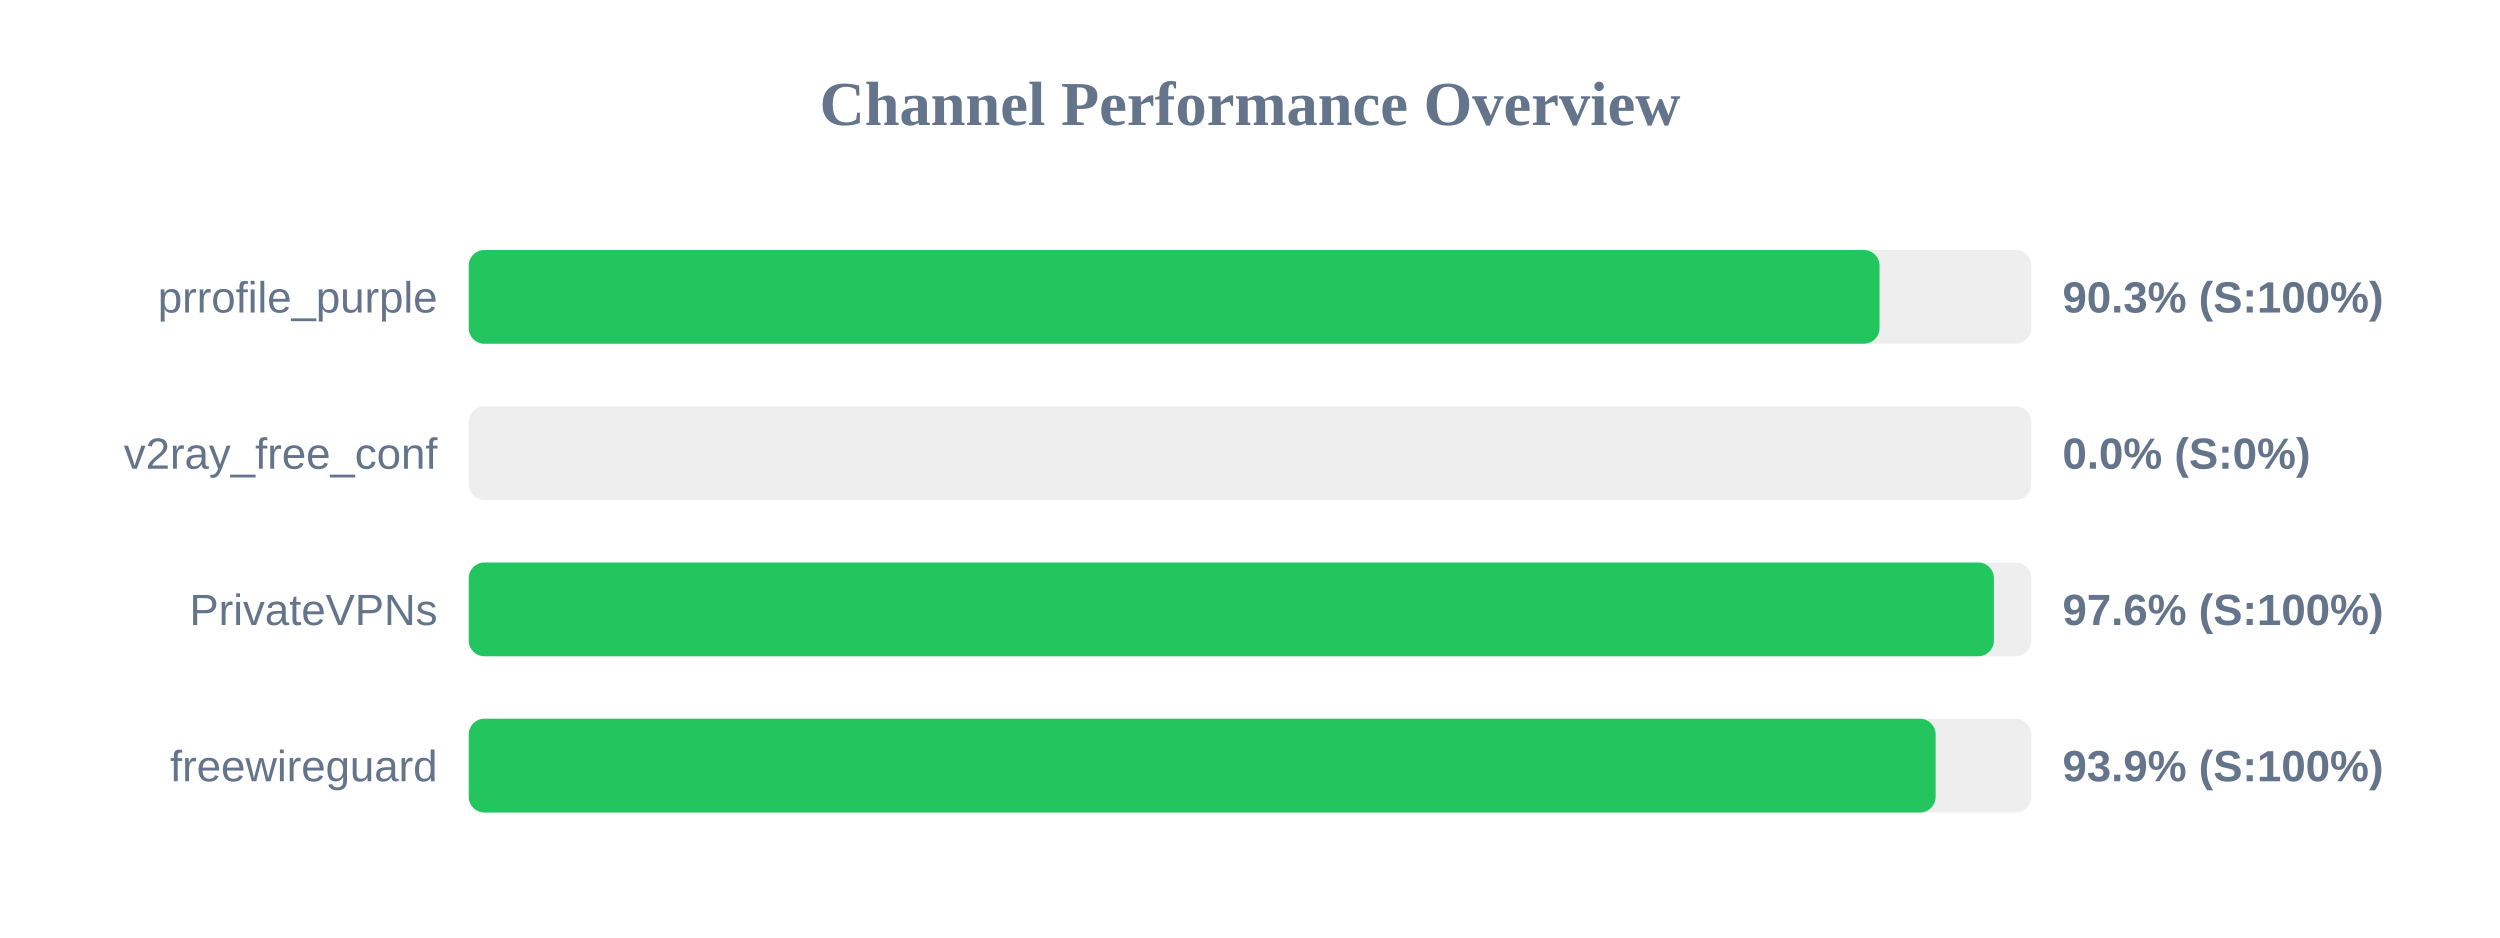
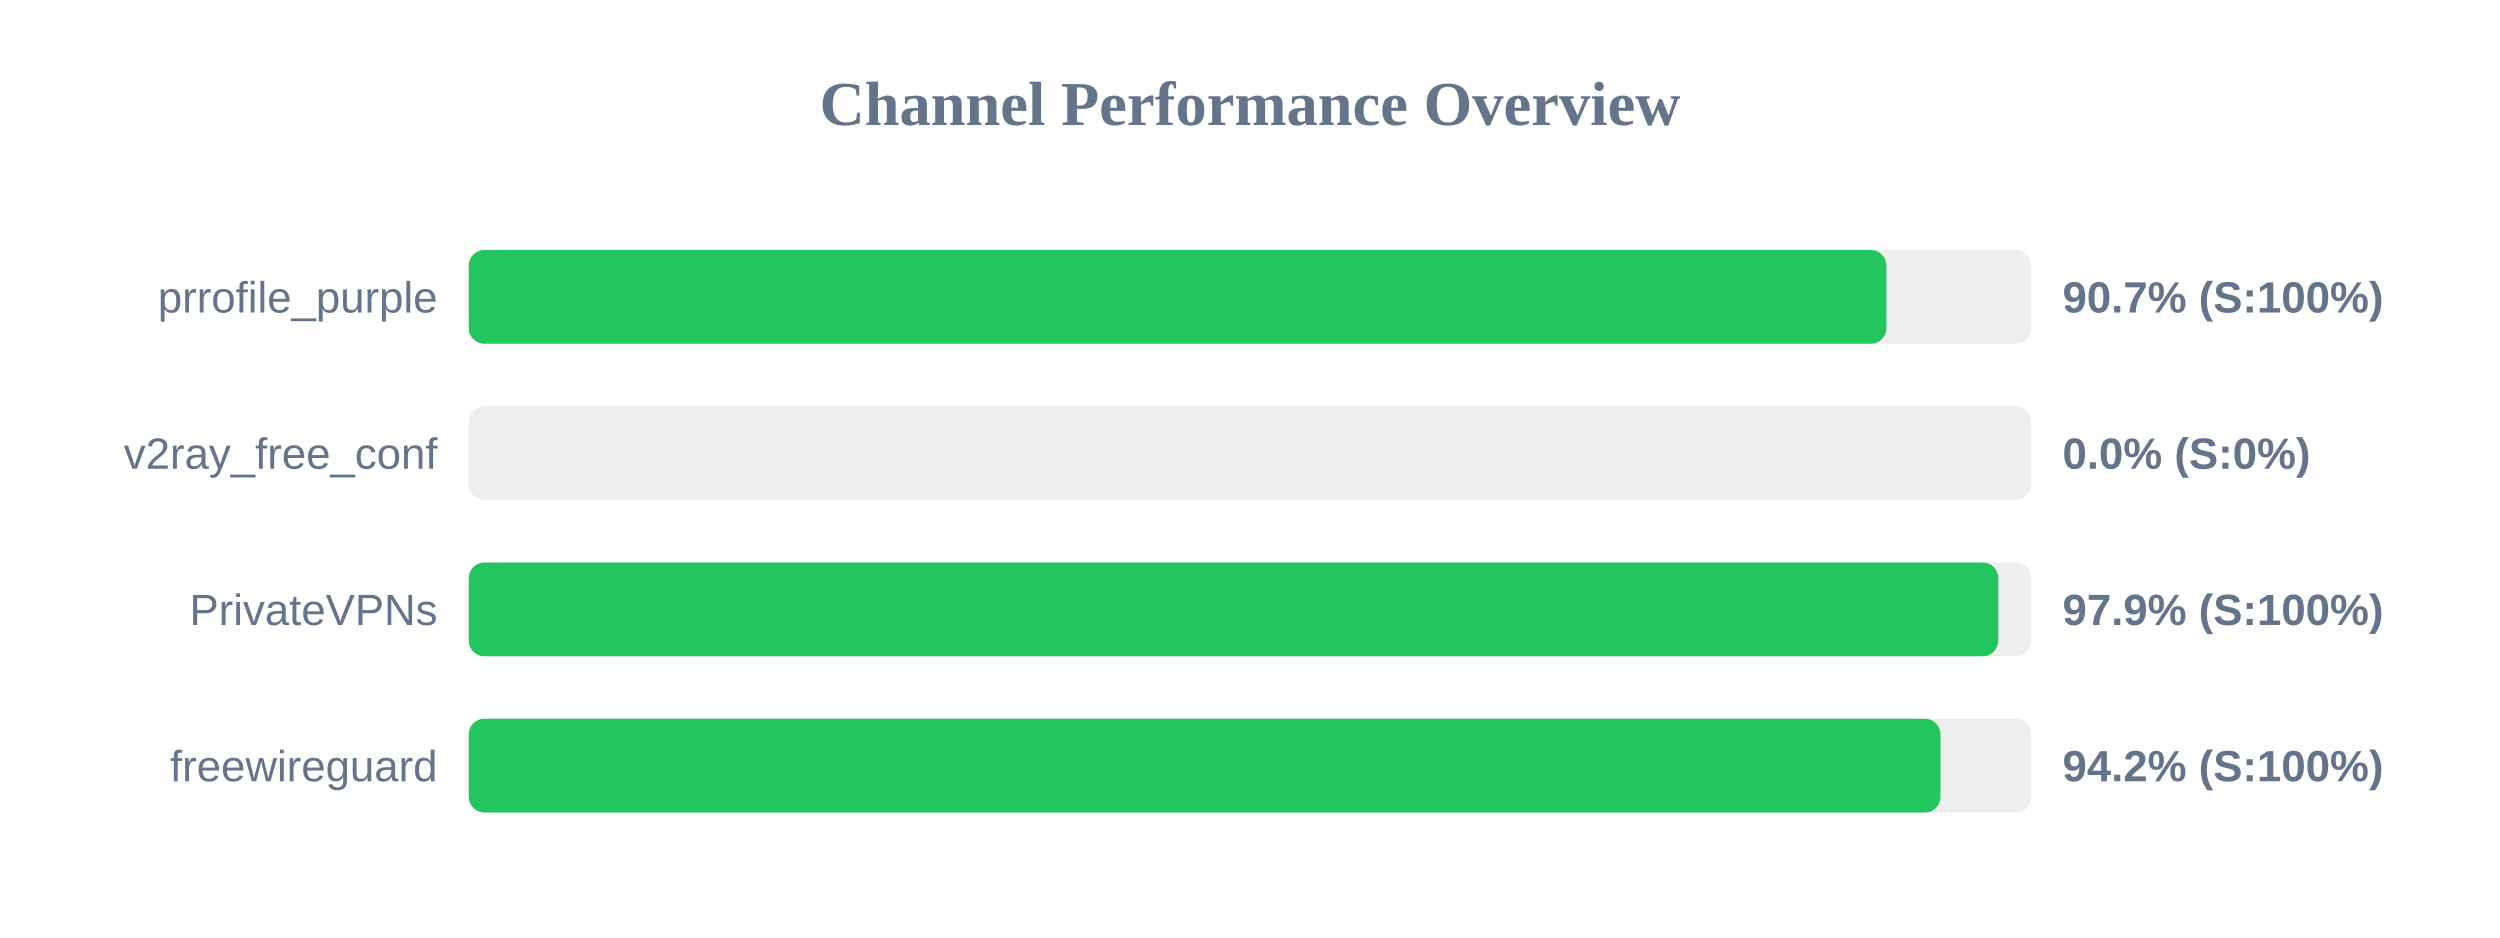
<svg xmlns="http://www.w3.org/2000/svg" width="800" height="300" version="1.1">
  <style>
        .row { font: 14px Arial; fill: #64748b; }
        .score { font: bold 14px Arial; fill: #64748b; }
    </style>
  <text x="400" y="40" text-anchor="middle" font-size="20px" font-weight="bold" fill="#64748b">Channel Performance Overview</text>
  <rect x="150" y="80" width="500" height="30" fill="#eee" rx="5" />
-   <rect x="150" y="80" width="451.45" height="30" fill="#22c55e" rx="5" />
+   <rect x="150" y="80" width="453.65" height="30" fill="#22c55e" rx="5" />
  <text x="140" y="100" text-anchor="end" class="row">prrofile_purple</text>
-   <text x="660" y="100" text-anchor="start" class="score">90.3% (S:100%)</text>
+   <text x="660" y="100" text-anchor="start" class="score">90.7% (S:100%)</text>
  <rect x="150" y="130" width="500" height="30" fill="#eee" rx="5" />
  <rect x="150" y="130" width="0.0" height="30" fill="#ef4444" rx="5" />
  <text x="140" y="150" text-anchor="end" class="row">v2ray_free_conf</text>
  <text x="660" y="150" text-anchor="start" class="score">0.0% (S:0%)</text>
  <rect x="150" y="180" width="500" height="30" fill="#eee" rx="5" />
-   <rect x="150" y="180" width="488.05" height="30" fill="#22c55e" rx="5" />
+   <rect x="150" y="180" width="489.45" height="30" fill="#22c55e" rx="5" />
  <text x="140" y="200" text-anchor="end" class="row">PrivateVPNs</text>
-   <text x="660" y="200" text-anchor="start" class="score">97.6% (S:100%)</text>
+   <text x="660" y="200" text-anchor="start" class="score">97.9% (S:100%)</text>
  <rect x="150" y="230" width="500" height="30" fill="#eee" rx="5" />
-   <rect x="150" y="230" width="469.4" height="30" fill="#22c55e" rx="5" />
+   <rect x="150" y="230" width="470.95" height="30" fill="#22c55e" rx="5" />
  <text x="140" y="250" text-anchor="end" class="row">freewireguard</text>
-   <text x="660" y="250" text-anchor="start" class="score">93.9% (S:100%)</text>
+   <text x="660" y="250" text-anchor="start" class="score">94.2% (S:100%)</text>
</svg>
